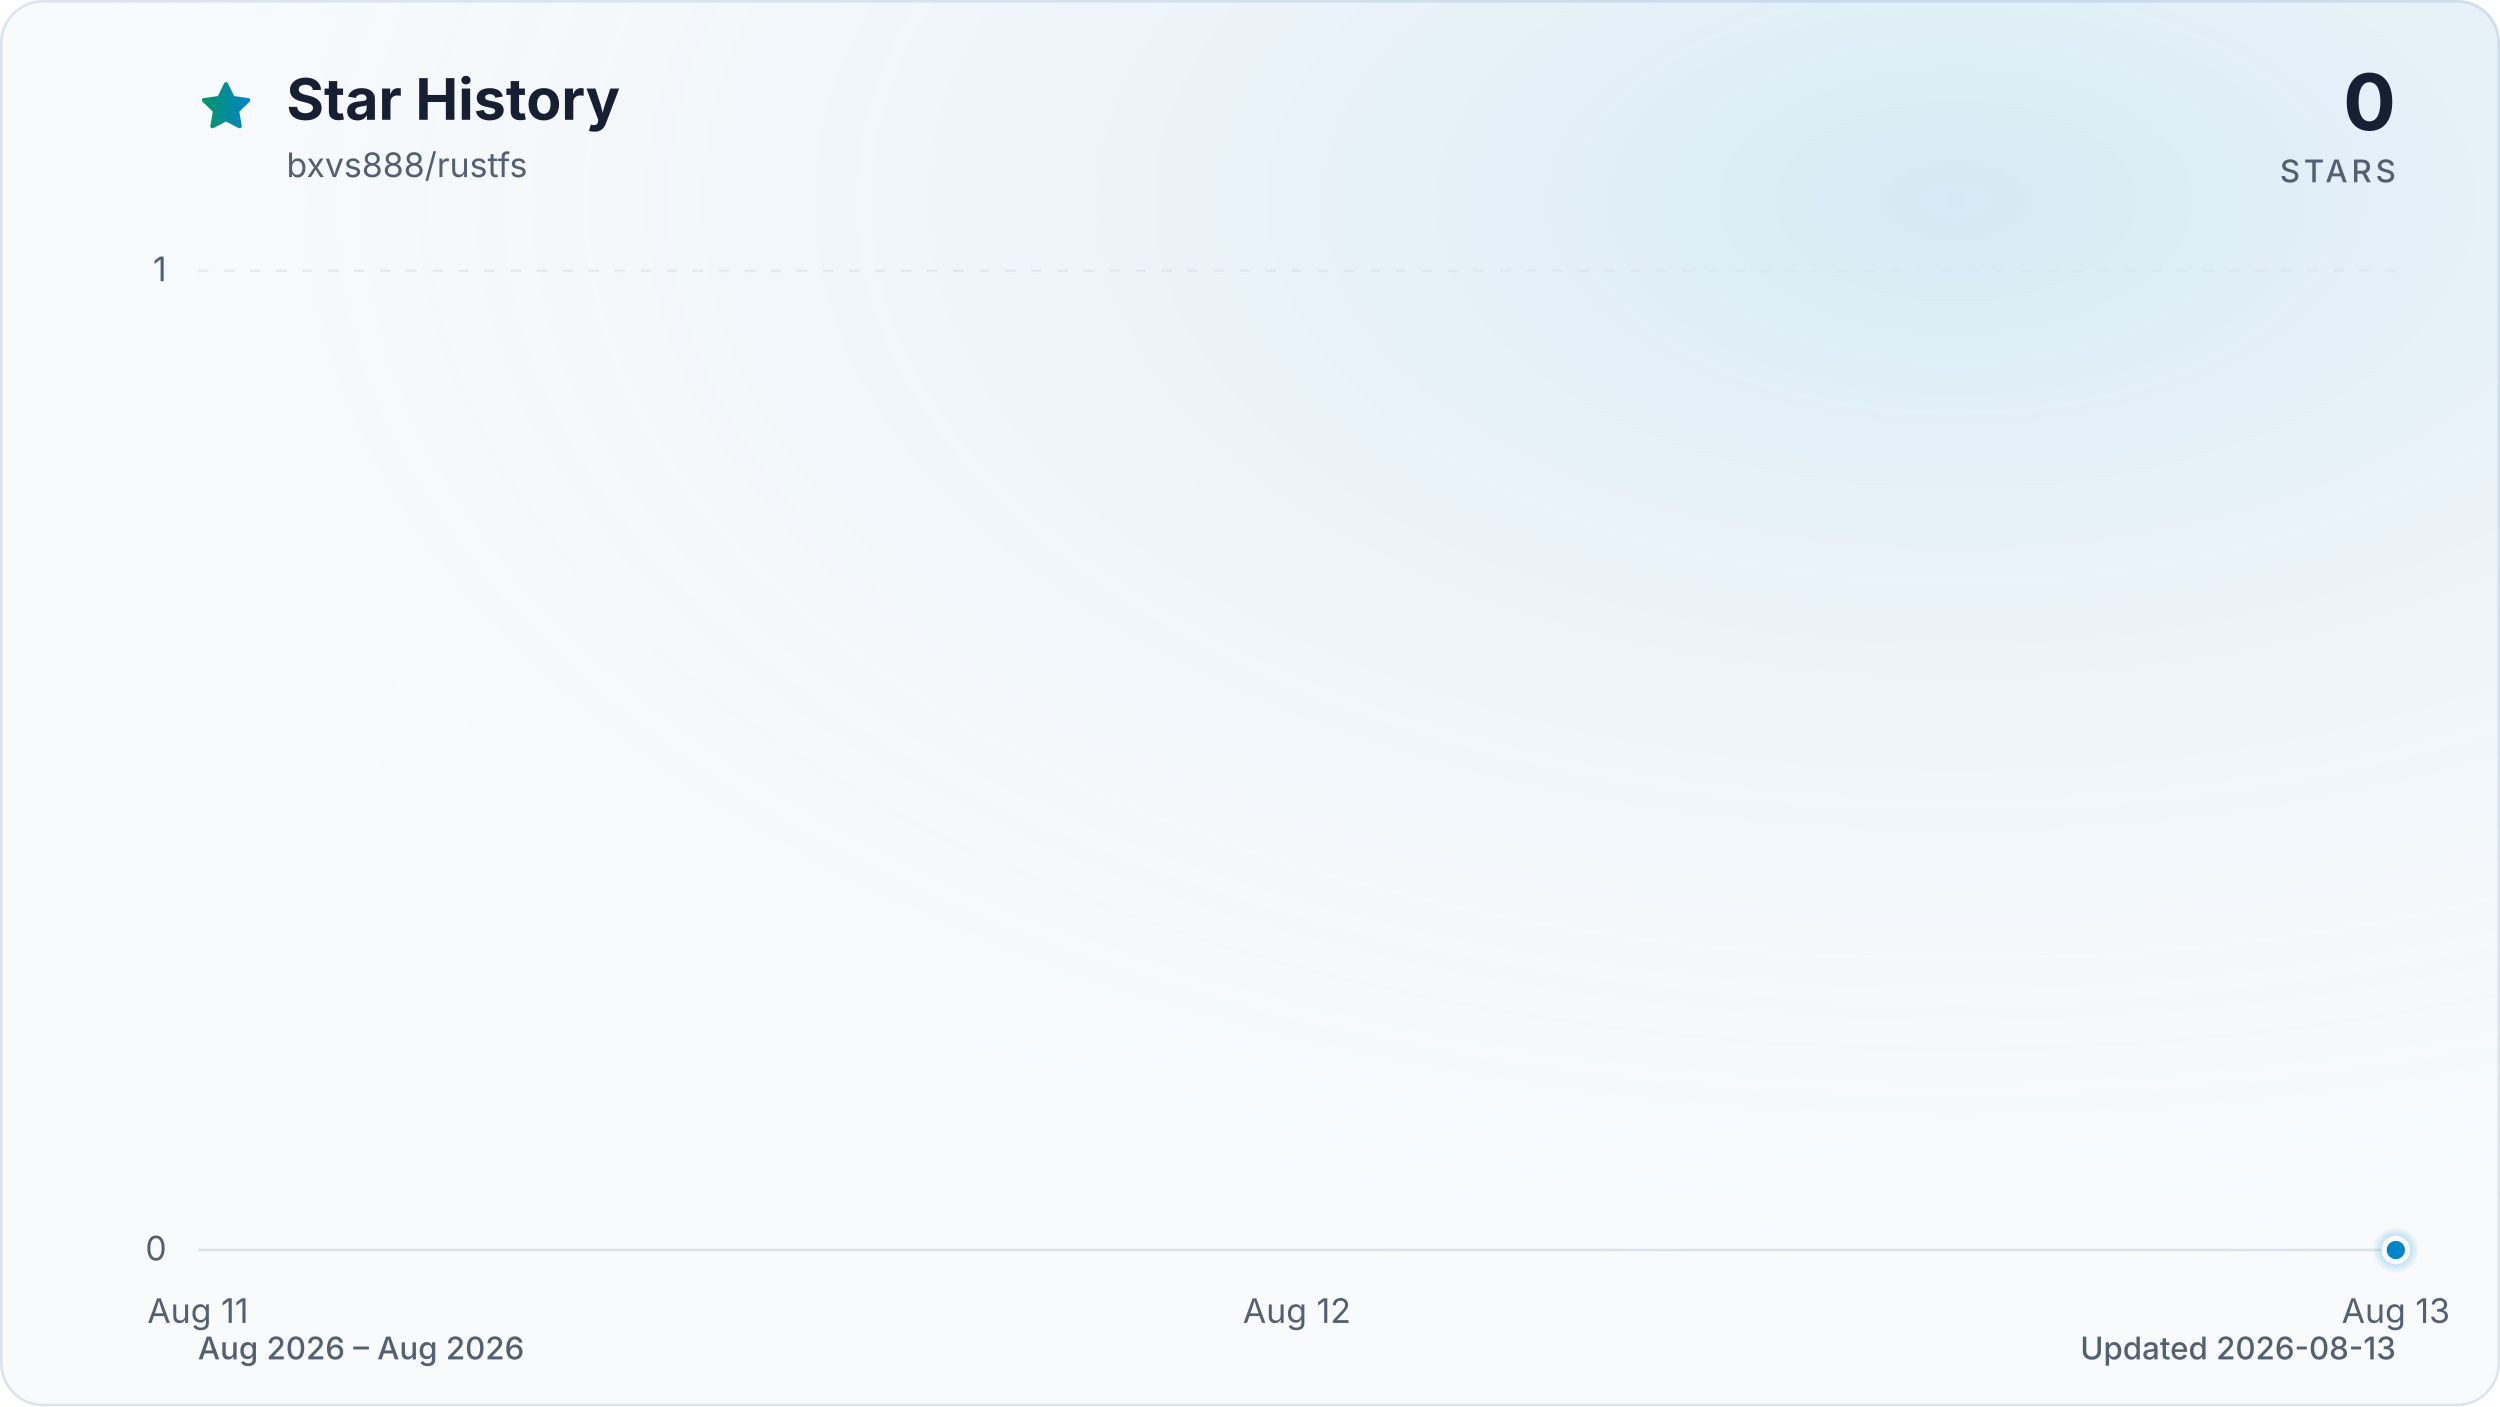
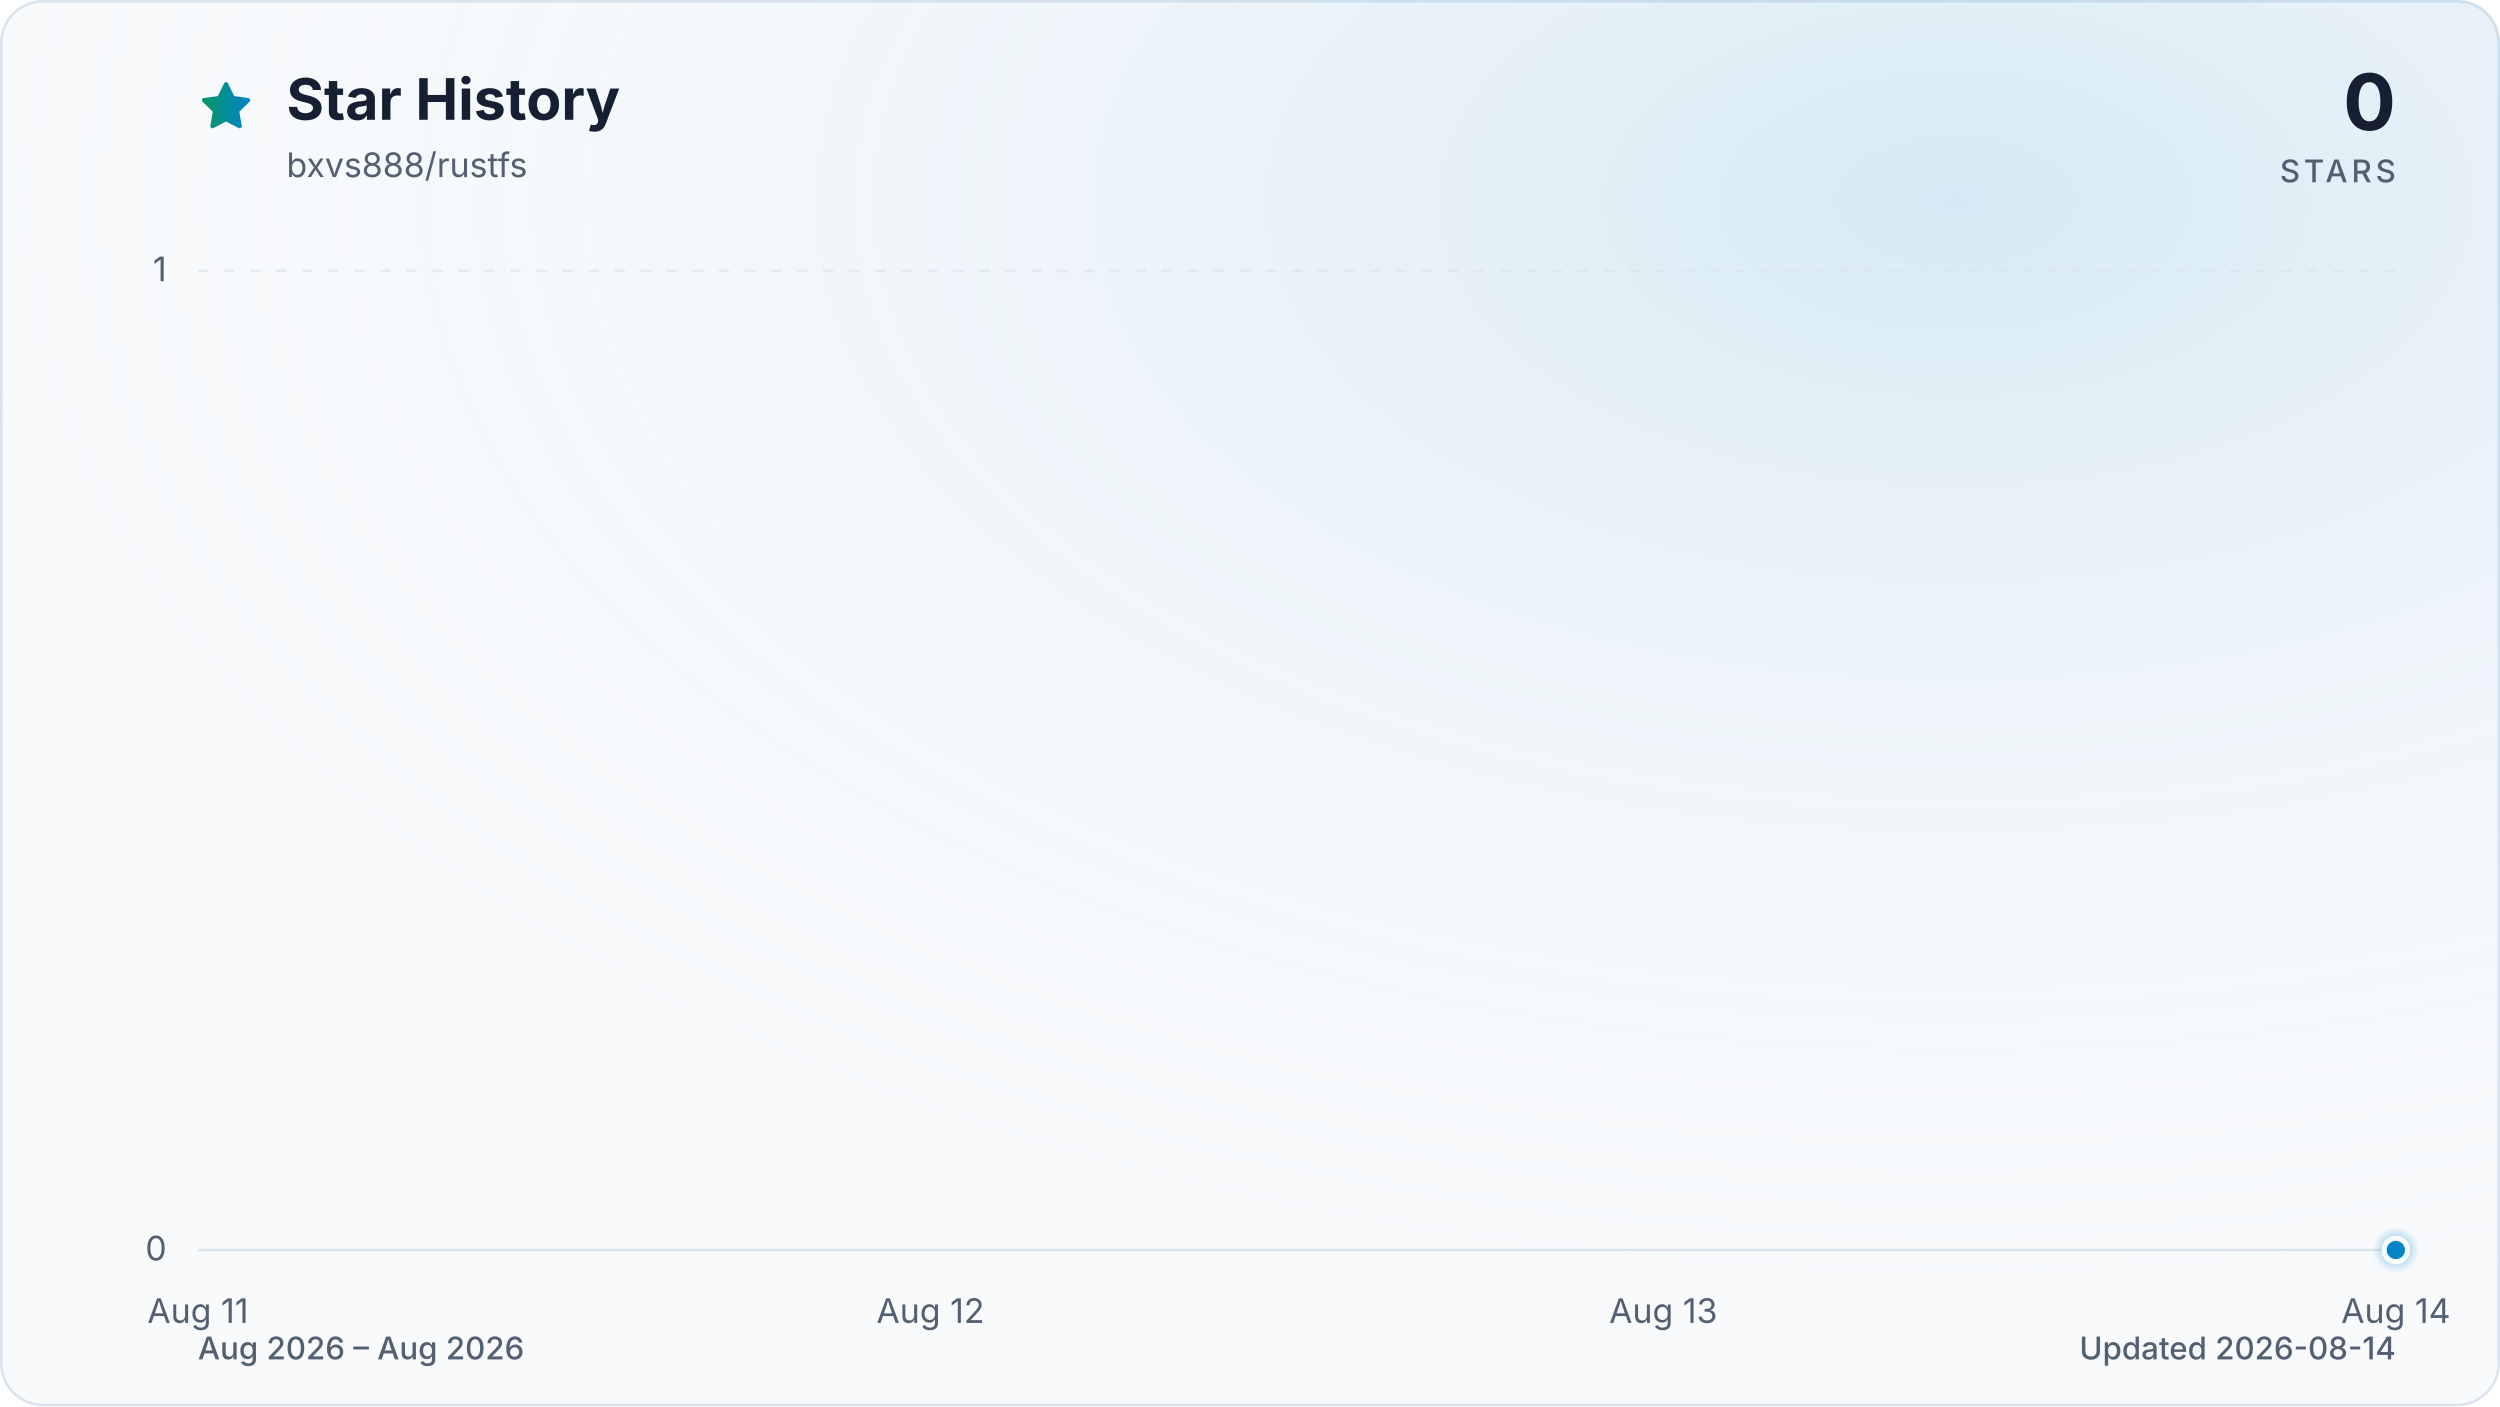
<svg xmlns="http://www.w3.org/2000/svg" viewBox="0 0 960 540" role="img" aria-labelledby="title description" data-style="gradient" data-variant="glow" data-animated="true">
  <defs>
    <linearGradient id="trend" x1="0" y1="0" x2="1" y2="0">
      <stop offset="0%" stop-color="#059669" />
      <stop offset="100%" stop-color="#0284c7" />
    </linearGradient>
    <linearGradient id="area" x1="0" y1="0" x2="0" y2="1">
      <stop offset="0%" stop-color="#059669" stop-opacity="0.30" />
      <stop offset="55%" stop-color="#0284c7" stop-opacity="0.10" />
      <stop offset="100%" stop-color="#0284c7" stop-opacity="0.01" />
    </linearGradient>
    <radialGradient id="marker-halo" cx="50%" cy="50%" r="50%">
      <stop offset="0%" stop-color="#0284c7" stop-opacity="0.55" />
      <stop offset="100%" stop-color="#0284c7" stop-opacity="0" />
    </radialGradient>
    <radialGradient id="surface-glow" cx="78%" cy="14%" r="80%">
      <stop offset="0%" stop-color="#0284c7" stop-opacity="0.14" />
      <stop offset="100%" stop-color="#f8fafc" stop-opacity="0" />
    </radialGradient>
    <filter id="trend-glow" x="-20%" y="-20%" width="140%" height="140%">
      <feGaussianBlur stdDeviation="7" />
    </filter>
  </defs>
  <style>
.trend-enter{transform-box:fill-box;transform-origin:center;animation:trend-enter 520ms cubic-bezier(0.16,1,0.3,1)}
.marker-enter{transform-box:fill-box;transform-origin:center;animation:marker-enter 320ms cubic-bezier(0.16,1,0.3,1) 200ms both}
.marker-pulse{transform-box:fill-box;transform-origin:center;animation:marker-pulse 2.6s ease-out infinite}
@keyframes trend-enter{from{opacity:.35;transform:translateY(10px)}to{opacity:1;transform:translateY(0)}}
@keyframes marker-enter{from{opacity:0;transform:scale(.4)}to{opacity:1;transform:scale(1)}}
@keyframes marker-pulse{0%{opacity:.5;transform:scale(.7)}70%,100%{opacity:0;transform:scale(2.1)}}
@media (prefers-reduced-motion:reduce){.trend-enter,.marker-enter,.marker-pulse{animation:none!important}}
@media (prefers-reduced-motion:reduce){.marker-pulse{opacity:0}}
</style>
  <rect x="0.5" y="0.5" width="959" height="539" fill="#f8fafc" stroke="#dbe4ee" stroke-width="1" rx="16" />
  <rect width="960" height="540" fill="url(#surface-glow)" rx="16" />
  <path d="M12 2.6l2.9 5.9 6.5.9-4.7 4.6 1.1 6.5-5.8-3-5.8 3 1.1-6.5-4.7-4.6 6.5-.9L12 2.6Z" transform="translate(76 30) scale(.9)" fill="url(#trend)" stroke="url(#trend)" stroke-width="1.8" stroke-linejoin="round" aria-hidden="true" />
  <text x="110" y="46" fill="#172033" font-family="ui-sans-serif, system-ui, -apple-system, BlinkMacSystemFont, 'Segoe UI', sans-serif" font-size="22" font-weight="700">Star History</text>
  <text x="110" y="68" fill="#526072" font-family="ui-sans-serif, system-ui, -apple-system, BlinkMacSystemFont, 'Segoe UI', sans-serif" font-size="13">bxvs888/rustfs</text>
  <text x="920" y="50" fill="#172033" font-family="ui-sans-serif, system-ui, -apple-system, BlinkMacSystemFont, 'Segoe UI', sans-serif" font-size="30" font-weight="700" text-anchor="end">0</text>
  <text x="920" y="70" fill="#526072" font-family="ui-sans-serif, system-ui, -apple-system, BlinkMacSystemFont, 'Segoe UI', sans-serif" font-size="12" font-weight="500" letter-spacing="1.5" text-anchor="end">STARS</text>
  <line x1="76" y1="480.0" x2="920" y2="480.0" stroke="#dbe4ee" stroke-width="1" stroke-dasharray="0" opacity="1" />
  <text x="64" y="484.0" fill="#526072" font-family="ui-sans-serif, system-ui, -apple-system, BlinkMacSystemFont, 'Segoe UI', sans-serif" font-size="13" text-anchor="end">0</text>
  <line x1="76" y1="104.0" x2="920" y2="104.0" stroke="#dbe4ee" stroke-width="1" stroke-dasharray="4 6" opacity="0.7" />
  <text x="64" y="108.0" fill="#526072" font-family="ui-sans-serif, system-ui, -apple-system, BlinkMacSystemFont, 'Segoe UI', sans-serif" font-size="13" text-anchor="end">1</text>
  <text x="76.0" y="508" fill="#526072" font-family="ui-sans-serif, system-ui, -apple-system, BlinkMacSystemFont, 'Segoe UI', sans-serif" font-size="13" text-anchor="middle">Aug 11</text>
-   <text x="498.0" y="508" fill="#526072" font-family="ui-sans-serif, system-ui, -apple-system, BlinkMacSystemFont, 'Segoe UI', sans-serif" font-size="13" text-anchor="middle">Aug 12</text>
-   <text x="920.0" y="508" fill="#526072" font-family="ui-sans-serif, system-ui, -apple-system, BlinkMacSystemFont, 'Segoe UI', sans-serif" font-size="13" text-anchor="middle">Aug 13</text>
+   <text x="357.3" y="508" fill="#526072" font-family="ui-sans-serif, system-ui, -apple-system, BlinkMacSystemFont, 'Segoe UI', sans-serif" font-size="13" text-anchor="middle">Aug 12</text>
+   <text x="638.7" y="508" fill="#526072" font-family="ui-sans-serif, system-ui, -apple-system, BlinkMacSystemFont, 'Segoe UI', sans-serif" font-size="13" text-anchor="middle">Aug 13</text>
+   <text x="920.0" y="508" fill="#526072" font-family="ui-sans-serif, system-ui, -apple-system, BlinkMacSystemFont, 'Segoe UI', sans-serif" font-size="13" text-anchor="middle">Aug 14</text>
  <g class="trend-enter">
-     <path d="M 76.0 480.0 C 216.7 480.0, 357.3 480.0, 498.0 480.0 C 638.7 480.0, 779.3 480.0, 920.0 480.0 L 920.0 480.0 L 76.0 480.0 Z" fill="url(#area)" />
-     <path d="M 76.0 480.0 C 216.7 480.0, 357.3 480.0, 498.0 480.0 C 638.7 480.0, 779.3 480.0, 920.0 480.0" fill="none" stroke="url(#trend)" stroke-width="12" stroke-linecap="round" stroke-linejoin="round" opacity="0.16" filter="url(#trend-glow)" />
-     <path d="M 76.0 480.0 C 216.7 480.0, 357.3 480.0, 498.0 480.0 C 638.7 480.0, 779.3 480.0, 920.0 480.0" fill="none" stroke="url(#trend)" stroke-width="3" stroke-linecap="round" stroke-linejoin="round" />
+     <path d="M 76.0 480.0 C 169.8 480.0, 263.6 480.0, 357.3 480.0 C 451.1 480.0, 544.9 480.0, 638.7 480.0 C 732.4 480.0, 826.2 480.0, 920.0 480.0 L 920.0 480.0 L 76.0 480.0 Z" fill="url(#area)" />
+     <path d="M 76.0 480.0 C 169.8 480.0, 263.6 480.0, 357.3 480.0 C 451.1 480.0, 544.9 480.0, 638.7 480.0 C 732.4 480.0, 826.2 480.0, 920.0 480.0" fill="none" stroke="url(#trend)" stroke-width="12" stroke-linecap="round" stroke-linejoin="round" opacity="0.16" filter="url(#trend-glow)" />
+     <path d="M 76.0 480.0 C 169.8 480.0, 263.6 480.0, 357.3 480.0 C 451.1 480.0, 544.9 480.0, 638.7 480.0 C 732.4 480.0, 826.2 480.0, 920.0 480.0" fill="none" stroke="url(#trend)" stroke-width="3" stroke-linecap="round" stroke-linejoin="round" />
  </g>
  <g class="marker-enter">
    <circle class="marker-pulse" cx="920.0" cy="480.0" r="9" fill="url(#marker-halo)" />
    <circle cx="920.0" cy="480.0" r="4.5" fill="#0284c7" stroke="#f8fafc" stroke-width="2" />
  </g>
  <text x="76" y="522" fill="#526072" font-family="ui-sans-serif, system-ui, -apple-system, BlinkMacSystemFont, 'Segoe UI', sans-serif" font-size="12" font-weight="500">Aug 2026 – Aug 2026</text>
-   <text x="920" y="522" fill="#526072" font-family="ui-sans-serif, system-ui, -apple-system, BlinkMacSystemFont, 'Segoe UI', sans-serif" font-size="12" font-weight="500" text-anchor="end">Updated 2026-08-13</text>
+   <text x="920" y="522" fill="#526072" font-family="ui-sans-serif, system-ui, -apple-system, BlinkMacSystemFont, 'Segoe UI', sans-serif" font-size="12" font-weight="500" text-anchor="end">Updated 2026-08-14</text>
</svg>
